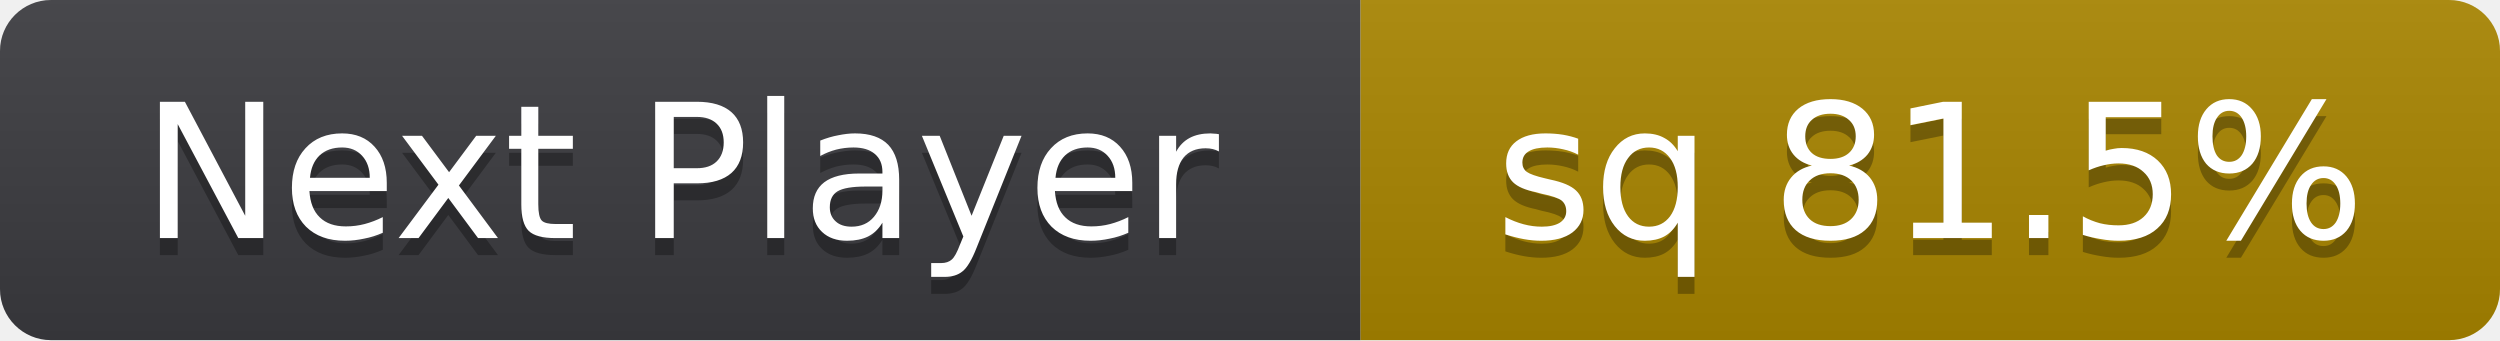
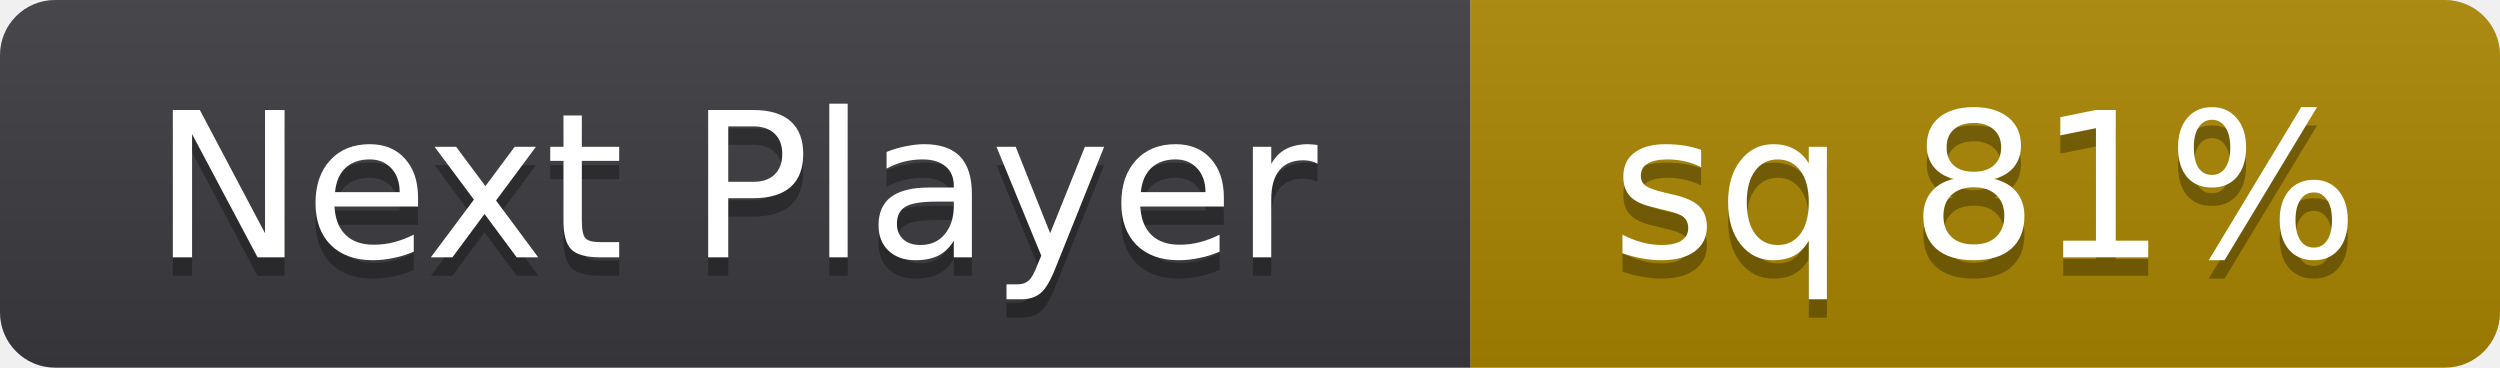
- <svg xmlns="http://www.w3.org/2000/svg" width="147" height="20" role="img" aria-label="Next Player: sq 81.5%">
+ <svg xmlns="http://www.w3.org/2000/svg" width="136" height="20" role="img" aria-label="Next Player: sq 81%">
  <linearGradient id="s" x2="0" y2="100%">
    <stop offset="0" stop-color="#bbb" stop-opacity=".1" />
    <stop offset="1" stop-opacity=".1" />
  </linearGradient>
  <clipPath id="r">
-     <rect width="147" height="20" rx="3" fill="#fff" />
+     <rect width="136" height="20" rx="3" fill="#fff" />
  </clipPath>
  <g clip-path="url(#r)">
    <rect width="80" height="20" fill="#3b3b3f" />
-     <rect x="80" width="67" height="20" fill="#a98600" />
-     <rect width="147" height="20" fill="url(#s)" />
+     <rect x="80" width="56" height="20" fill="#a98600" />
+     <rect width="136" height="20" fill="url(#s)" />
  </g>
  <g fill="#fff" text-anchor="middle" font-family="Verdana,Geneva,DejaVu Sans,sans-serif" font-size="11" text-rendering="geometricPrecision">
    <text x="40" y="15" fill="#010101" fill-opacity=".3" aria-hidden="true">Next Player</text>
    <text x="40" y="14">Next Player</text>
-     <text x="113.5" y="15" fill="#010101" fill-opacity=".3" aria-hidden="true">sq 81.5%</text>
-     <text x="113.5" y="14">sq 81.5%</text>
+     <text x="108" y="15" fill="#010101" fill-opacity=".3" aria-hidden="true">sq 81%</text>
+     <text x="108" y="14">sq 81%</text>
  </g>
</svg>
